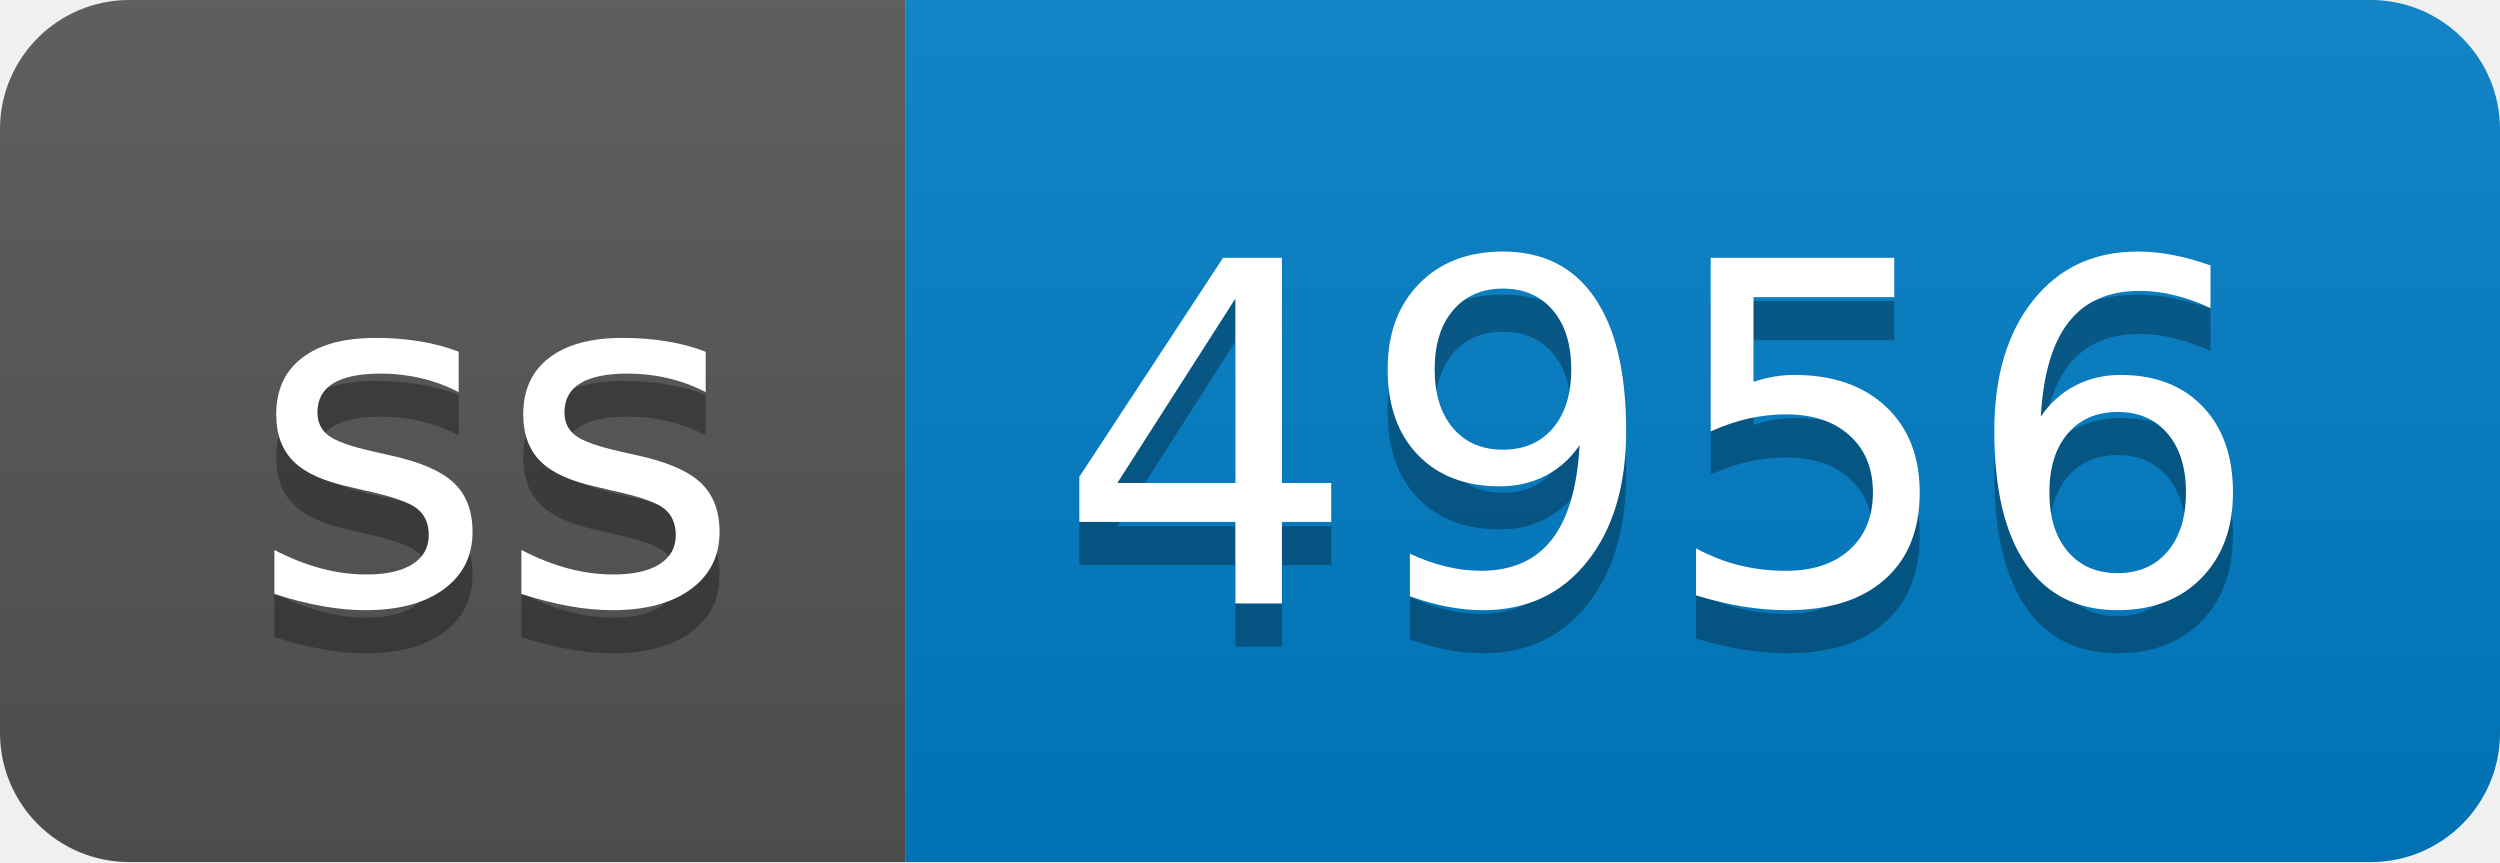
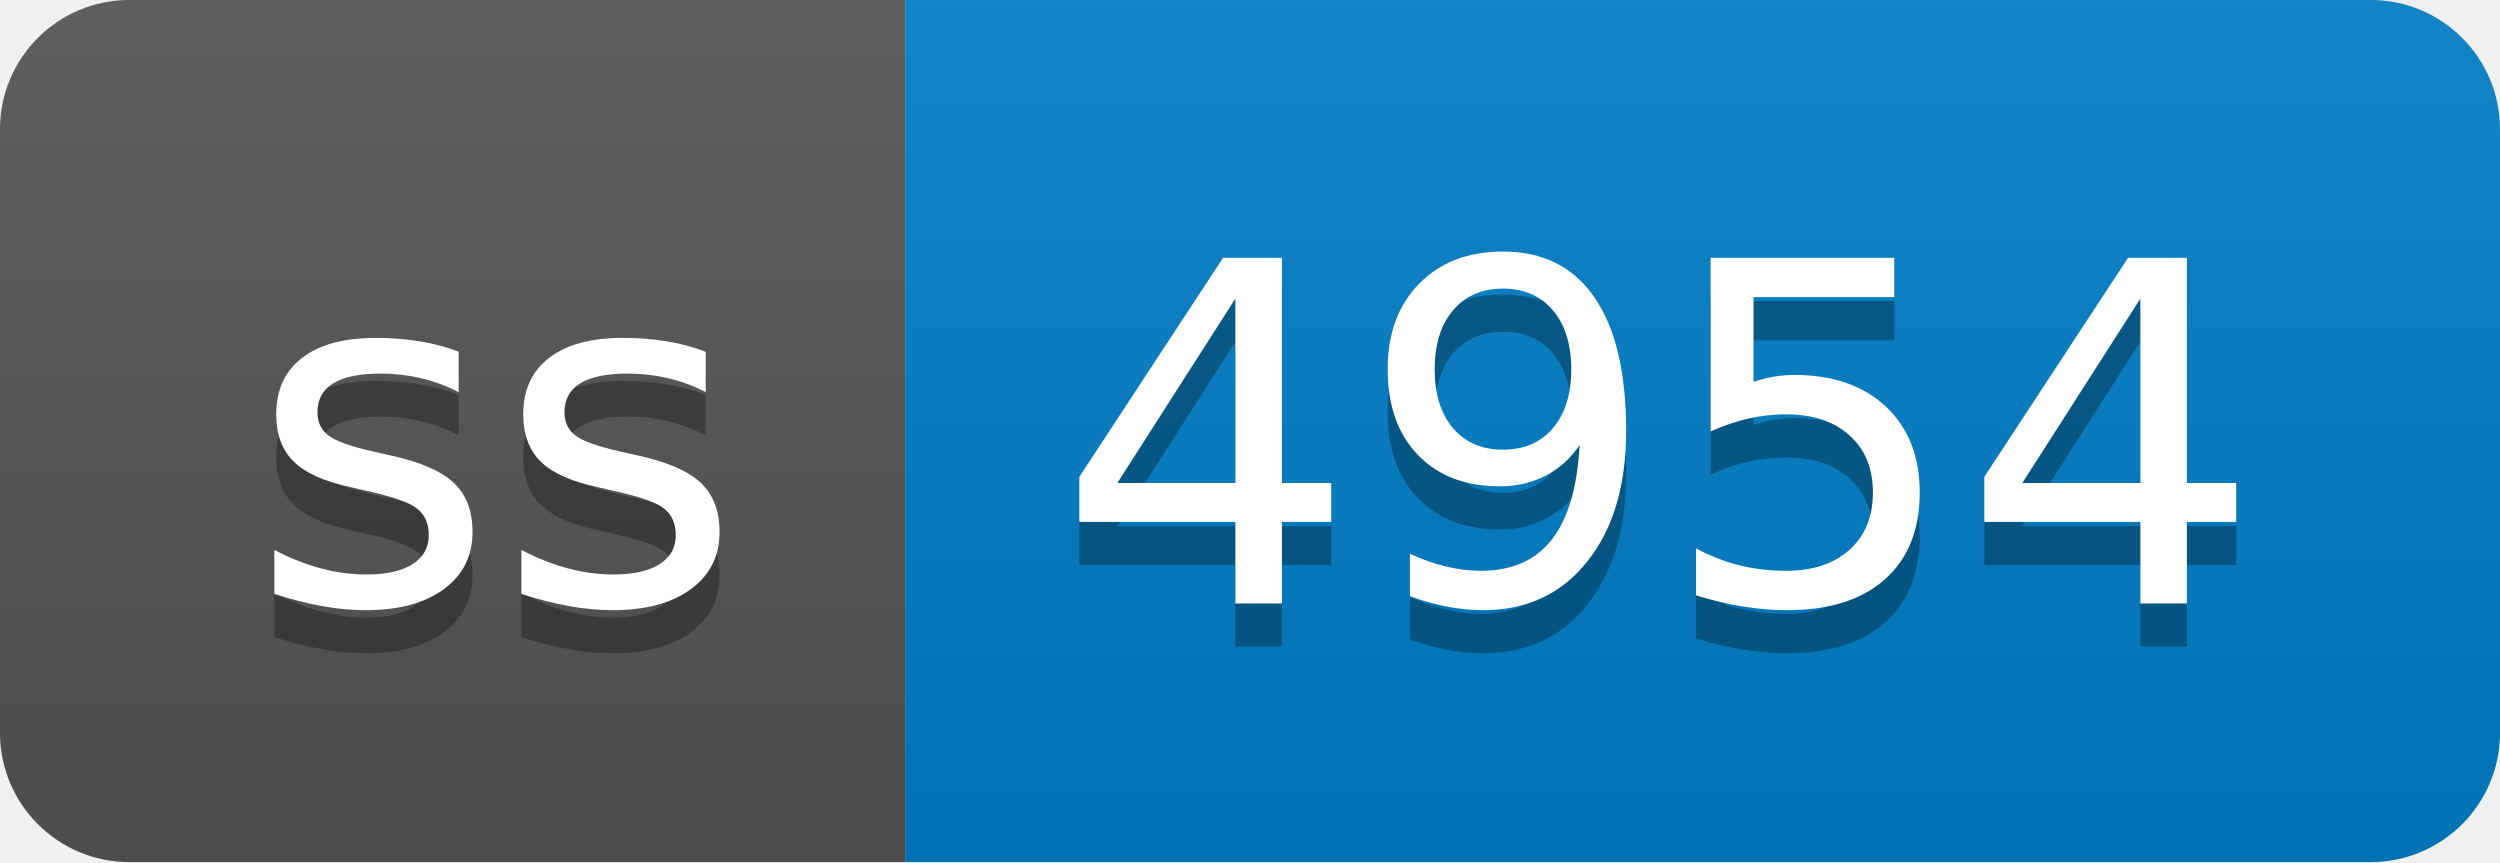
- <svg xmlns="http://www.w3.org/2000/svg" width="58" height="20" role="img" aria-label="ss: 4956">
+ <svg xmlns="http://www.w3.org/2000/svg" width="58" height="20" role="img" aria-label="ss: 4954">
  <linearGradient id="s" x2="0" y2="100%">
    <stop offset="0" stop-color="#bbb" stop-opacity=".1" />
    <stop offset="1" stop-opacity=".1" />
  </linearGradient>
  <clipPath id="r">
    <rect width="58" height="20" rx="3" fill="#fff" />
  </clipPath>
  <g clip-path="url(#r)">
    <rect width="21" height="20" fill="#555" />
    <rect x="21" width="37" height="20" fill="#007ec6" />
    <rect width="58" height="20" fill="url(#s)" />
  </g>
  <g fill="#fff" text-anchor="middle" font-family="Verdana,Geneva,DejaVu Sans,sans-serif" text-rendering="geometricPrecision" font-size="110">
    <text aria-hidden="true" x="115" y="150" fill="#010101" fill-opacity=".3" transform="scale(.1)" textLength="110">ss</text>
    <text x="115" y="140" transform="scale(.1)" fill="#fff" textLength="110">ss</text>
-     <text aria-hidden="true" x="385" y="150" fill="#010101" fill-opacity=".3" transform="scale(.1)" textLength="270">4956</text>
-     <text x="385" y="140" transform="scale(.1)" fill="#fff" textLength="270">4956</text>
+     <text aria-hidden="true" x="385" y="150" fill="#010101" fill-opacity=".3" transform="scale(.1)" textLength="270">4954</text>
+     <text x="385" y="140" transform="scale(.1)" fill="#fff" textLength="270">4954</text>
  </g>
</svg>
